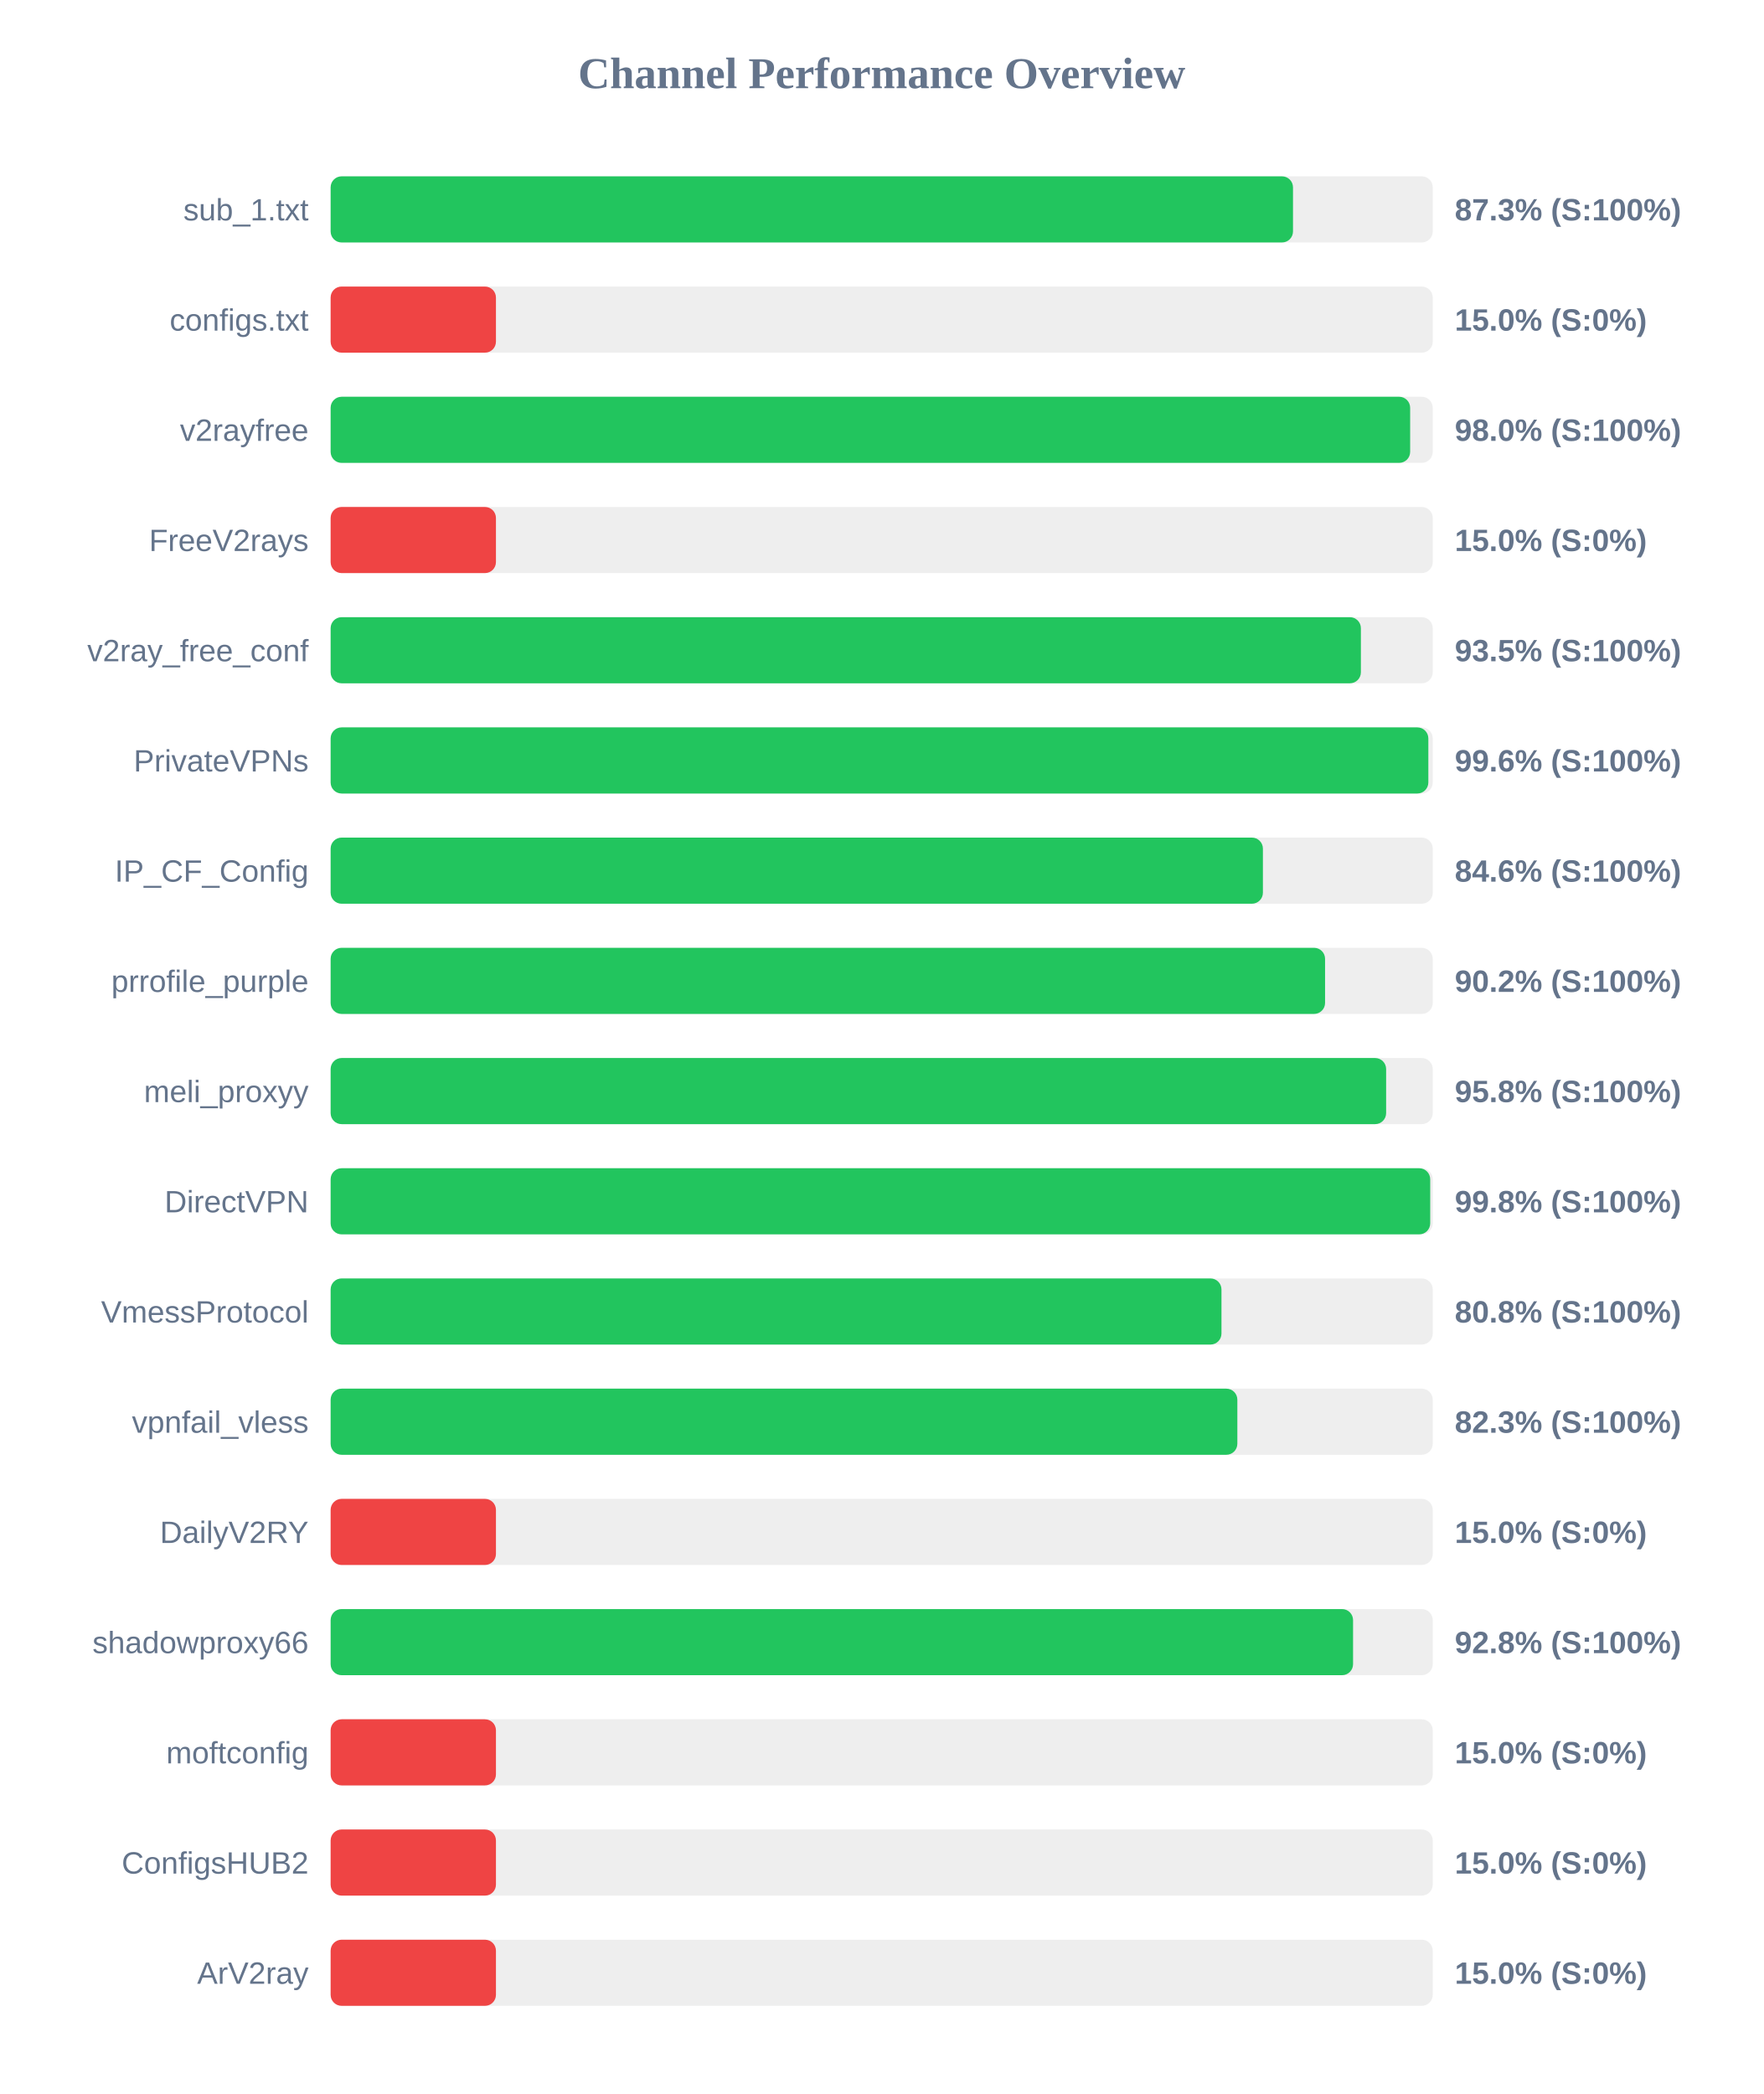
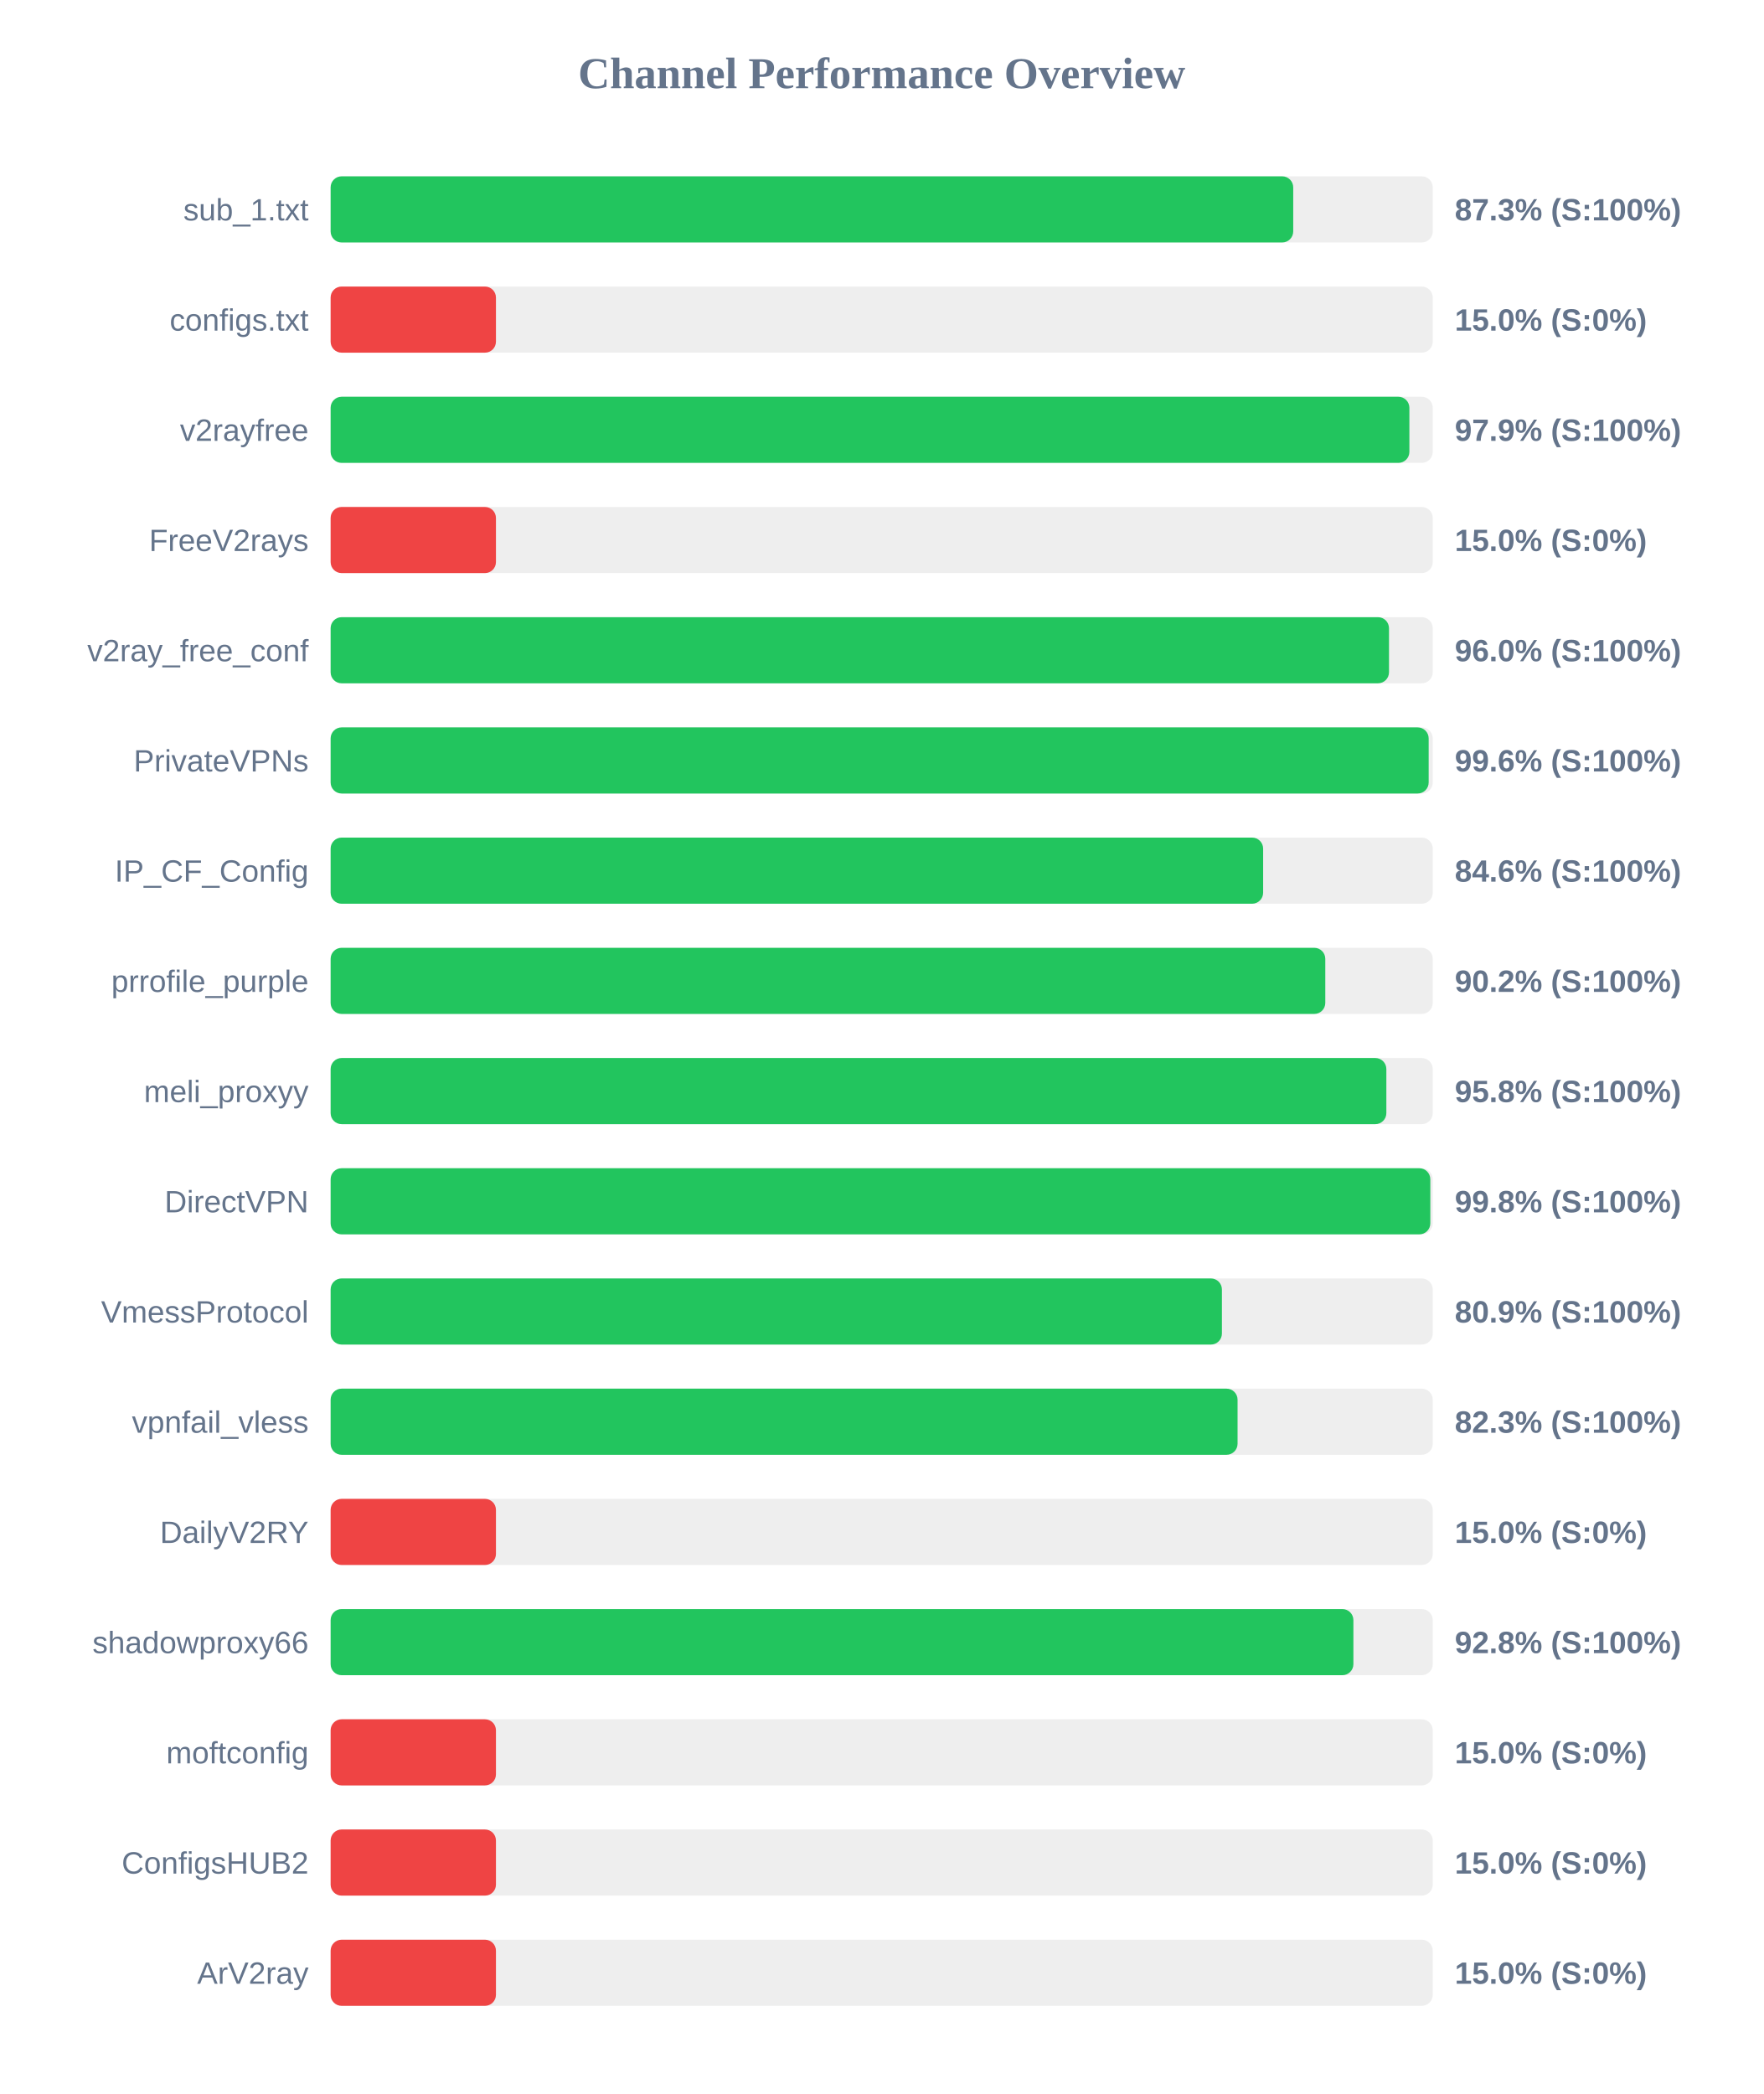
<svg xmlns="http://www.w3.org/2000/svg" width="800" height="950" version="1.1">
  <style>
        .row { font: 14px Arial; fill: #64748b; }
        .score { font: bold 14px Arial; fill: #64748b; }
    </style>
  <text x="400" y="40" text-anchor="middle" font-size="20px" font-weight="bold" fill="#64748b">Channel Performance Overview</text>
  <rect x="150" y="80" width="500" height="30" fill="#eee" rx="5" />
-   <rect x="150" y="80" width="436.6" height="30" fill="#22c55e" rx="5" />
+   <rect x="150" y="80" width="436.7" height="30" fill="#22c55e" rx="5" />
  <text x="140" y="100" text-anchor="end" class="row">sub_1.txt</text>
  <text x="660" y="100" text-anchor="start" class="score">87.3% (S:100%)</text>
  <rect x="150" y="130" width="500" height="30" fill="#eee" rx="5" />
  <rect x="150" y="130" width="75.0" height="30" fill="#ef4444" rx="5" />
  <text x="140" y="150" text-anchor="end" class="row">configs.txt</text>
  <text x="660" y="150" text-anchor="start" class="score">15.0% (S:0%)</text>
  <rect x="150" y="180" width="500" height="30" fill="#eee" rx="5" />
-   <rect x="150" y="180" width="489.75" height="30" fill="#22c55e" rx="5" />
+   <rect x="150" y="180" width="489.4" height="30" fill="#22c55e" rx="5" />
  <text x="140" y="200" text-anchor="end" class="row">v2rayfree</text>
-   <text x="660" y="200" text-anchor="start" class="score">98.0% (S:100%)</text>
+   <text x="660" y="200" text-anchor="start" class="score">97.9% (S:100%)</text>
  <rect x="150" y="230" width="500" height="30" fill="#eee" rx="5" />
  <rect x="150" y="230" width="75.0" height="30" fill="#ef4444" rx="5" />
  <text x="140" y="250" text-anchor="end" class="row">FreeV2rays</text>
  <text x="660" y="250" text-anchor="start" class="score">15.0% (S:0%)</text>
  <rect x="150" y="280" width="500" height="30" fill="#eee" rx="5" />
-   <rect x="150" y="280" width="467.4" height="30" fill="#22c55e" rx="5" />
+   <rect x="150" y="280" width="480.15" height="30" fill="#22c55e" rx="5" />
  <text x="140" y="300" text-anchor="end" class="row">v2ray_free_conf</text>
-   <text x="660" y="300" text-anchor="start" class="score">93.5% (S:100%)</text>
+   <text x="660" y="300" text-anchor="start" class="score">96.0% (S:100%)</text>
  <rect x="150" y="330" width="500" height="30" fill="#eee" rx="5" />
-   <rect x="150" y="330" width="498.0" height="30" fill="#22c55e" rx="5" />
+   <rect x="150" y="330" width="498.15" height="30" fill="#22c55e" rx="5" />
  <text x="140" y="350" text-anchor="end" class="row">PrivateVPNs</text>
  <text x="660" y="350" text-anchor="start" class="score">99.6% (S:100%)</text>
  <rect x="150" y="380" width="500" height="30" fill="#eee" rx="5" />
-   <rect x="150" y="380" width="422.95" height="30" fill="#22c55e" rx="5" />
+   <rect x="150" y="380" width="423.05" height="30" fill="#22c55e" rx="5" />
  <text x="140" y="400" text-anchor="end" class="row">IP_CF_Config</text>
  <text x="660" y="400" text-anchor="start" class="score">84.6% (S:100%)</text>
  <rect x="150" y="430" width="500" height="30" fill="#eee" rx="5" />
-   <rect x="150" y="430" width="451.15" height="30" fill="#22c55e" rx="5" />
+   <rect x="150" y="430" width="451.25" height="30" fill="#22c55e" rx="5" />
  <text x="140" y="450" text-anchor="end" class="row">prrofile_purple</text>
  <text x="660" y="450" text-anchor="start" class="score">90.2% (S:100%)</text>
  <rect x="150" y="480" width="500" height="30" fill="#eee" rx="5" />
-   <rect x="150" y="480" width="478.85" height="30" fill="#22c55e" rx="5" />
+   <rect x="150" y="480" width="478.95" height="30" fill="#22c55e" rx="5" />
  <text x="140" y="500" text-anchor="end" class="row">meli_proxyy</text>
  <text x="660" y="500" text-anchor="start" class="score">95.8% (S:100%)</text>
  <rect x="150" y="530" width="500" height="30" fill="#eee" rx="5" />
-   <rect x="150" y="530" width="498.85" height="30" fill="#22c55e" rx="5" />
+   <rect x="150" y="530" width="498.9" height="30" fill="#22c55e" rx="5" />
  <text x="140" y="550" text-anchor="end" class="row">DirectVPN</text>
  <text x="660" y="550" text-anchor="start" class="score">99.8% (S:100%)</text>
  <rect x="150" y="580" width="500" height="30" fill="#eee" rx="5" />
-   <rect x="150" y="580" width="404.15" height="30" fill="#22c55e" rx="5" />
+   <rect x="150" y="580" width="404.35" height="30" fill="#22c55e" rx="5" />
  <text x="140" y="600" text-anchor="end" class="row">VmessProtocol</text>
-   <text x="660" y="600" text-anchor="start" class="score">80.8% (S:100%)</text>
+   <text x="660" y="600" text-anchor="start" class="score">80.9% (S:100%)</text>
  <rect x="150" y="630" width="500" height="30" fill="#eee" rx="5" />
-   <rect x="150" y="630" width="411.35" height="30" fill="#22c55e" rx="5" />
+   <rect x="150" y="630" width="411.45" height="30" fill="#22c55e" rx="5" />
  <text x="140" y="650" text-anchor="end" class="row">vpnfail_vless</text>
  <text x="660" y="650" text-anchor="start" class="score">82.3% (S:100%)</text>
  <rect x="150" y="680" width="500" height="30" fill="#eee" rx="5" />
  <rect x="150" y="680" width="75.0" height="30" fill="#ef4444" rx="5" />
  <text x="140" y="700" text-anchor="end" class="row">DailyV2RY</text>
  <text x="660" y="700" text-anchor="start" class="score">15.0% (S:0%)</text>
  <rect x="150" y="730" width="500" height="30" fill="#eee" rx="5" />
-   <rect x="150" y="730" width="463.85" height="30" fill="#22c55e" rx="5" />
+   <rect x="150" y="730" width="464.0" height="30" fill="#22c55e" rx="5" />
  <text x="140" y="750" text-anchor="end" class="row">shadowproxy66</text>
  <text x="660" y="750" text-anchor="start" class="score">92.8% (S:100%)</text>
  <rect x="150" y="780" width="500" height="30" fill="#eee" rx="5" />
  <rect x="150" y="780" width="75.0" height="30" fill="#ef4444" rx="5" />
  <text x="140" y="800" text-anchor="end" class="row">moftconfig</text>
  <text x="660" y="800" text-anchor="start" class="score">15.0% (S:0%)</text>
  <rect x="150" y="830" width="500" height="30" fill="#eee" rx="5" />
  <rect x="150" y="830" width="75.0" height="30" fill="#ef4444" rx="5" />
  <text x="140" y="850" text-anchor="end" class="row">ConfigsHUB2</text>
  <text x="660" y="850" text-anchor="start" class="score">15.0% (S:0%)</text>
  <rect x="150" y="880" width="500" height="30" fill="#eee" rx="5" />
  <rect x="150" y="880" width="75.0" height="30" fill="#ef4444" rx="5" />
  <text x="140" y="900" text-anchor="end" class="row">ArV2ray</text>
  <text x="660" y="900" text-anchor="start" class="score">15.0% (S:0%)</text>
</svg>
